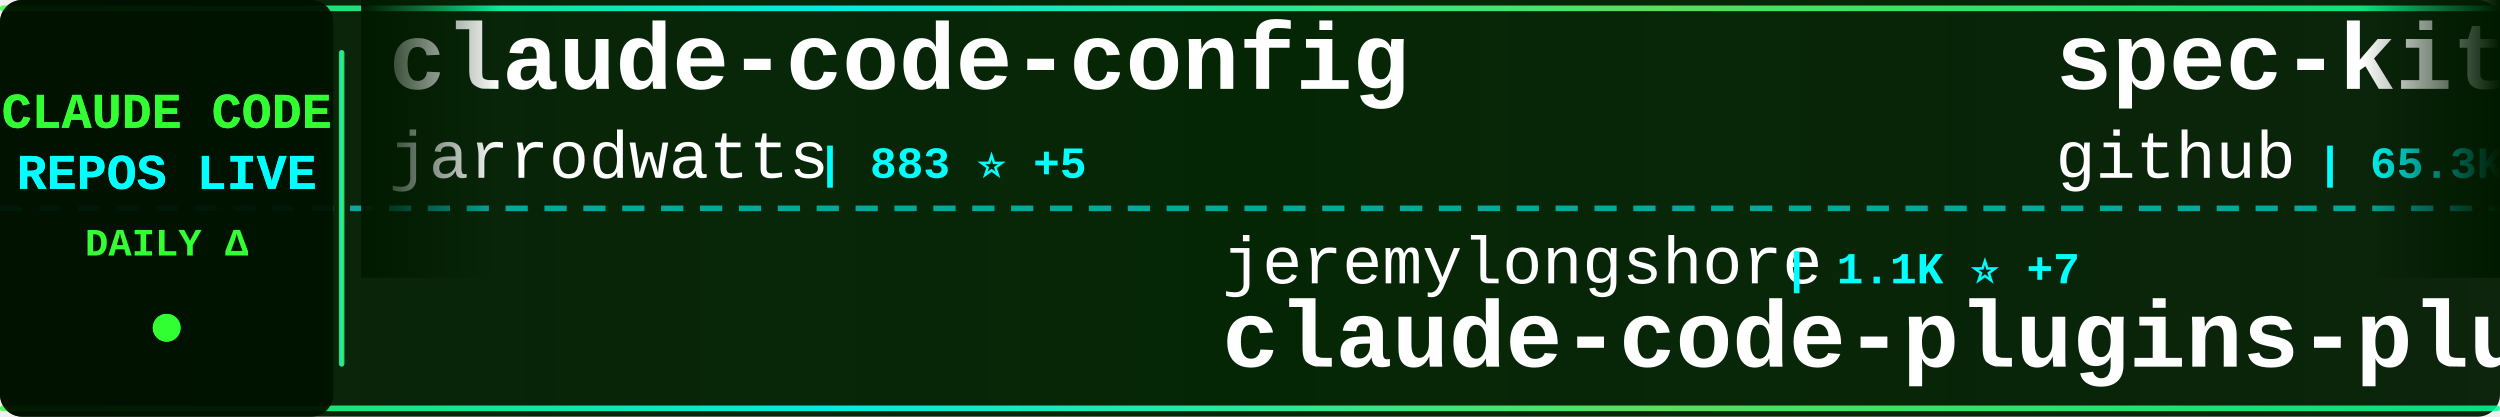
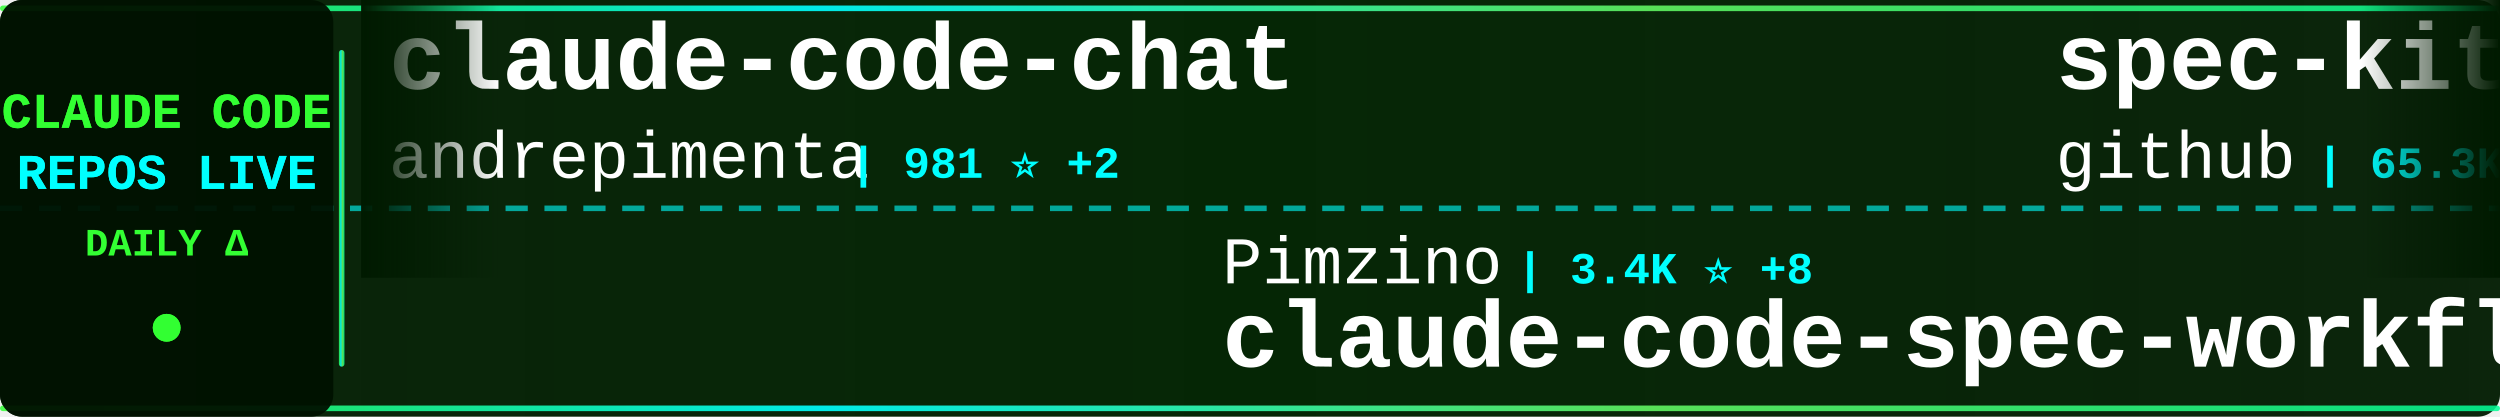
<svg xmlns="http://www.w3.org/2000/svg" width="900" height="150">
  <defs>
    <linearGradient id="tickerBg" x1="0%" y1="0%" x2="100%" y2="0%">
      <stop offset="0%" style="stop-color:#001a00;stop-opacity:0.95" />
      <stop offset="50%" style="stop-color:#002200;stop-opacity:0.98" />
      <stop offset="100%" style="stop-color:#001a00;stop-opacity:0.95" />
    </linearGradient>
    <linearGradient id="borderGrad" x1="0%" y1="0%" x2="100%" y2="0%">
      <stop offset="0%" style="stop-color:#33ff33;stop-opacity:0.85">
        <animate attributeName="stop-opacity" values="0.85;1;0.85" dur="2s" repeatCount="indefinite" />
      </stop>
      <stop offset="33%" style="stop-color:#00ffff;stop-opacity:0.9">
        <animate attributeName="stop-opacity" values="0.9;1;0.9" dur="2.2s" repeatCount="indefinite" />
      </stop>
      <stop offset="66%" style="stop-color:#66ff66;stop-opacity:0.85">
        <animate attributeName="stop-opacity" values="0.85;1;0.85" dur="1.8s" repeatCount="indefinite" />
      </stop>
      <stop offset="100%" style="stop-color:#00ff99;stop-opacity:0.85">
        <animate attributeName="stop-opacity" values="0.85;1;0.85" dur="2s" repeatCount="indefinite" />
      </stop>
    </linearGradient>
    <filter id="textGlow">
      <feGaussianBlur stdDeviation="0.1" result="coloredBlur" />
      <feMerge>
        <feMergeNode in="coloredBlur" />
        <feMergeNode in="SourceGraphic" />
      </feMerge>
    </filter>
    <filter id="metricGlow">
      <feGaussianBlur stdDeviation="0.2" result="coloredBlur" />
      <feMerge>
        <feMergeNode in="coloredBlur" />
        <feMergeNode in="SourceGraphic" />
      </feMerge>
    </filter>
    <linearGradient id="leftFade" x1="0%" y1="0%" x2="100%" y2="0%">
      <stop offset="0%" style="stop-color:#001a00;stop-opacity:1" />
      <stop offset="100%" style="stop-color:#001a00;stop-opacity:0" />
    </linearGradient>
    <linearGradient id="rightFade" x1="0%" y1="0%" x2="100%" y2="0%">
      <stop offset="0%" style="stop-color:#001a00;stop-opacity:0" />
      <stop offset="100%" style="stop-color:#001a00;stop-opacity:1" />
    </linearGradient>
  </defs>
  <rect width="900" height="150" fill="url(#tickerBg)" rx="8" />
  <rect x="0" y="2" width="900" height="2" fill="url(#borderGrad)" rx="1" />
  <rect x="0" y="146" width="900" height="2" fill="url(#borderGrad)" rx="1" />
  <line x1="0" y1="75" x2="900" y2="75" stroke="#00ffff" stroke-width="2" stroke-dasharray="8 6" opacity="0.6" />
  <rect x="0" y="0" width="120" height="150" fill="#001100" opacity="0.95" rx="8" />
  <text x="60" y="46" font-family="'Courier New', monospace" font-size="18" font-weight="bold" fill="#33ff33" text-anchor="middle" filter="url(#textGlow)">
    CLAUDE CODE
  </text>
  <text x="60" y="68" font-family="'Courier New', monospace" font-size="18" font-weight="bold" fill="#00ffff" text-anchor="middle" filter="url(#textGlow)">
    REPOS LIVE
  </text>
  <text x="60" y="92" font-family="'Courier New', monospace" font-size="14" font-weight="bold" fill="#33ff33" text-anchor="middle">
    DAILY Δ
  </text>
  <circle cx="60" cy="118" r="5" fill="#33ff33" filter="url(#metricGlow)">
    <animate attributeName="r" values="4;6;4" dur="1.5s" repeatCount="indefinite" />
    <animate attributeName="opacity" values="0.6;1;0.6" dur="1.5s" repeatCount="indefinite" />
  </circle>
  <rect x="122" y="18" width="2" height="114" fill="url(#borderGrad)" rx="1" />
  <clipPath id="tickerClip">
    <rect x="130" y="0" width="770" height="150" />
  </clipPath>
  <g clip-path="url(#tickerClip)">
    <g id="tickerItems">
      <animateTransform attributeName="transform" attributeType="XML" type="translate" from="0 0" to="-3000 0" dur="54s" repeatCount="indefinite" />
      <g transform="translate(0, 0)">
-         <text x="140" y="32" font-family="'Courier New', monospace" font-size="34" font-weight="bold" fill="#ffffff">claude-code-config</text>
-         <text x="140" y="64" font-family="'Courier New', monospace" font-size="24" font-weight="normal" fill="#ffffff" opacity="1.0">jarrodwatts</text>
-         <text x="294" y="64" font-family="'Courier New', monospace" font-size="16" font-weight="bold" fill="#00ffff"> | 883 ⭐ +5</text>
+         <text x="140" y="32" font-family="'Courier New', monospace" font-size="34" font-weight="bold" fill="#ffffff">claude-code-chat</text>
+         <text x="140" y="64" font-family="'Courier New', monospace" font-size="24" font-weight="normal" fill="#ffffff" opacity="1.0">andrepimenta</text>
+         <text x="306" y="64" font-family="'Courier New', monospace" font-size="16" font-weight="bold" fill="#00ffff"> | 981 ⭐ +2</text>
      </g>
      <g transform="translate(300, 0)">
-         <text x="140" y="102" font-family="'Courier New', monospace" font-size="24" font-weight="normal" fill="#ffffff" opacity="1.0">jeremylongshore</text>
-         <text x="342" y="102" font-family="'Courier New', monospace" font-size="16" font-weight="bold" fill="#00ffff"> | 1.1K ⭐ +7</text>
-         <text x="140" y="132" font-family="'Courier New', monospace" font-size="34" font-weight="bold" fill="#ffffff">claude-code-plugins-plus...</text>
+         <text x="140" y="102" font-family="'Courier New', monospace" font-size="24" font-weight="normal" fill="#ffffff" opacity="1.0">Pimzino</text>
+         <text x="246" y="102" font-family="'Courier New', monospace" font-size="16" font-weight="bold" fill="#00ffff"> | 3.4K ⭐ +8</text>
+         <text x="140" y="132" font-family="'Courier New', monospace" font-size="34" font-weight="bold" fill="#ffffff">claude-code-spec-workflo...</text>
      </g>
      <g transform="translate(600, 0)">
        <text x="140" y="32" font-family="'Courier New', monospace" font-size="34" font-weight="bold" fill="#ffffff">spec-kit</text>
        <text x="140" y="64" font-family="'Courier New', monospace" font-size="24" font-weight="normal" fill="#ffffff" opacity="1.0">github</text>
-         <text x="234" y="64" font-family="'Courier New', monospace" font-size="16" font-weight="bold" fill="#00ffff"> | 65.3K ⭐ +283</text>
+         <text x="234" y="64" font-family="'Courier New', monospace" font-size="16" font-weight="bold" fill="#00ffff"> | 65.3K ⭐ +306</text>
      </g>
      <g transform="translate(900, 0)">
-         <text x="140" y="102" font-family="'Courier New', monospace" font-size="24" font-weight="normal" fill="#ffffff" opacity="1.0">Yuyz0112</text>
-         <text x="258" y="102" font-family="'Courier New', monospace" font-size="16" font-weight="bold" fill="#00ffff"> | 2.0K ⭐ +6</text>
-         <text x="140" y="132" font-family="'Courier New', monospace" font-size="34" font-weight="bold" fill="#ffffff">claude-code-reverse</text>
+         <text x="140" y="102" font-family="'Courier New', monospace" font-size="24" font-weight="normal" fill="#ffffff" opacity="1.0">nishimoto265</text>
+         <text x="306" y="102" font-family="'Courier New', monospace" font-size="16" font-weight="bold" fill="#00ffff"> | 480 ⭐ +2</text>
+         <text x="140" y="132" font-family="'Courier New', monospace" font-size="34" font-weight="bold" fill="#ffffff">Claude-Code-Communicatio...</text>
      </g>
      <g transform="translate(1200, 0)">
-         <text x="140" y="32" font-family="'Courier New', monospace" font-size="34" font-weight="bold" fill="#ffffff">claude-code-demo</text>
-         <text x="140" y="64" font-family="'Courier New', monospace" font-size="24" font-weight="normal" fill="#ffffff" opacity="1.0">gurusup</text>
-         <text x="246" y="64" font-family="'Courier New', monospace" font-size="16" font-weight="bold" fill="#00ffff"> | 71 ⭐</text>
+         <text x="140" y="32" font-family="'Courier New', monospace" font-size="34" font-weight="bold" fill="#ffffff">claude-code-sub-agents</text>
+         <text x="140" y="64" font-family="'Courier New', monospace" font-size="24" font-weight="normal" fill="#ffffff" opacity="1.0">lst97</text>
+         <text x="222" y="64" font-family="'Courier New', monospace" font-size="16" font-weight="bold" fill="#00ffff"> | 1.4K ⭐ +2</text>
      </g>
      <g transform="translate(1500, 0)">
-         <text x="140" y="102" font-family="'Courier New', monospace" font-size="24" font-weight="normal" fill="#ffffff" opacity="1.0">JessyTsui</text>
-         <text x="270" y="102" font-family="'Courier New', monospace" font-size="16" font-weight="bold" fill="#00ffff"> | 975 ⭐ +1</text>
-         <text x="140" y="132" font-family="'Courier New', monospace" font-size="34" font-weight="bold" fill="#ffffff">Claude-Code-Remote</text>
+         <text x="140" y="102" font-family="'Courier New', monospace" font-size="24" font-weight="normal" fill="#ffffff" opacity="1.0">siteboon</text>
+         <text x="258" y="102" font-family="'Courier New', monospace" font-size="16" font-weight="bold" fill="#00ffff"> | 5.7K ⭐ +26</text>
+         <text x="140" y="132" font-family="'Courier New', monospace" font-size="34" font-weight="bold" fill="#ffffff">claudecodeui</text>
      </g>
      <g transform="translate(1800, 0)">
-         <text x="140" y="32" font-family="'Courier New', monospace" font-size="34" font-weight="bold" fill="#ffffff">sc-claude-code-files</text>
-         <text x="140" y="64" font-family="'Courier New', monospace" font-size="24" font-weight="normal" fill="#ffffff" opacity="1.0">https-deeplearning-ai</text>
-         <text x="414" y="64" font-family="'Courier New', monospace" font-size="16" font-weight="bold" fill="#00ffff"> | 377 ⭐ +1</text>
+         <text x="140" y="32" font-family="'Courier New', monospace" font-size="34" font-weight="bold" fill="#ffffff">claude-code-hooks-master...</text>
+         <text x="140" y="64" font-family="'Courier New', monospace" font-size="24" font-weight="normal" fill="#ffffff" opacity="1.0">disler</text>
+         <text x="234" y="64" font-family="'Courier New', monospace" font-size="16" font-weight="bold" fill="#00ffff"> | 2.1K ⭐ +5</text>
      </g>
      <g transform="translate(2100, 0)">
-         <text x="140" y="102" font-family="'Courier New', monospace" font-size="24" font-weight="normal" fill="#ffffff" opacity="1.0">alirezarezvani</text>
-         <text x="330" y="102" font-family="'Courier New', monospace" font-size="16" font-weight="bold" fill="#00ffff"> | 457 ⭐ +2</text>
-         <text x="140" y="132" font-family="'Courier New', monospace" font-size="34" font-weight="bold" fill="#ffffff">claude-code-tresor</text>
+         <text x="140" y="102" font-family="'Courier New', monospace" font-size="24" font-weight="normal" fill="#ffffff" opacity="1.0">peterkrueck</text>
+         <text x="294" y="102" font-family="'Courier New', monospace" font-size="16" font-weight="bold" fill="#00ffff"> | 1.3K ⭐ +1</text>
+         <text x="140" y="132" font-family="'Courier New', monospace" font-size="34" font-weight="bold" fill="#ffffff">Claude-Code-Development-...</text>
      </g>
      <g transform="translate(2400, 0)">
-         <text x="140" y="32" font-family="'Courier New', monospace" font-size="34" font-weight="bold" fill="#ffffff">ralph-claude-code</text>
-         <text x="140" y="64" font-family="'Courier New', monospace" font-size="24" font-weight="normal" fill="#ffffff" opacity="1.0">DmitrySolana</text>
-         <text x="306" y="64" font-family="'Courier New', monospace" font-size="16" font-weight="bold" fill="#00ffff"> | 1.2K ⭐ +2</text>
+         <text x="140" y="32" font-family="'Courier New', monospace" font-size="34" font-weight="bold" fill="#ffffff">claude-code-viewer</text>
+         <text x="140" y="64" font-family="'Courier New', monospace" font-size="24" font-weight="normal" fill="#ffffff" opacity="1.0">d-kimuson</text>
+         <text x="270" y="64" font-family="'Courier New', monospace" font-size="16" font-weight="bold" fill="#00ffff"> | 822 ⭐ +6</text>
      </g>
      <g transform="translate(2700, 0)">
-         <text x="140" y="102" font-family="'Courier New', monospace" font-size="24" font-weight="normal" fill="#ffffff" opacity="1.0">centminmod</text>
-         <text x="282" y="102" font-family="'Courier New', monospace" font-size="16" font-weight="bold" fill="#00ffff"> | 1.7K ⭐ +11</text>
-         <text x="140" y="132" font-family="'Courier New', monospace" font-size="34" font-weight="bold" fill="#ffffff">my-claude-code-setup</text>
+         <text x="140" y="102" font-family="'Courier New', monospace" font-size="24" font-weight="normal" fill="#ffffff" opacity="1.0">daaain</text>
+         <text x="234" y="102" font-family="'Courier New', monospace" font-size="16" font-weight="bold" fill="#00ffff"> | 660 ⭐ +5</text>
+         <text x="140" y="132" font-family="'Courier New', monospace" font-size="34" font-weight="bold" fill="#ffffff">claude-code-log</text>
      </g>
      <g transform="translate(3000, 0)">
-         <text x="140" y="32" font-family="'Courier New', monospace" font-size="34" font-weight="bold" fill="#ffffff">claude-code-config</text>
-         <text x="140" y="64" font-family="'Courier New', monospace" font-size="24" font-weight="normal" fill="#ffffff" opacity="1.0">jarrodwatts</text>
-         <text x="294" y="64" font-family="'Courier New', monospace" font-size="16" font-weight="bold" fill="#00ffff"> | 883 ⭐ +5</text>
+         <text x="140" y="32" font-family="'Courier New', monospace" font-size="34" font-weight="bold" fill="#ffffff">claude-code-chat</text>
+         <text x="140" y="64" font-family="'Courier New', monospace" font-size="24" font-weight="normal" fill="#ffffff" opacity="1.0">andrepimenta</text>
+         <text x="306" y="64" font-family="'Courier New', monospace" font-size="16" font-weight="bold" fill="#00ffff"> | 981 ⭐ +2</text>
      </g>
      <g transform="translate(3300, 0)">
-         <text x="140" y="102" font-family="'Courier New', monospace" font-size="24" font-weight="normal" fill="#ffffff" opacity="1.0">jeremylongshore</text>
-         <text x="342" y="102" font-family="'Courier New', monospace" font-size="16" font-weight="bold" fill="#00ffff"> | 1.1K ⭐ +7</text>
-         <text x="140" y="132" font-family="'Courier New', monospace" font-size="34" font-weight="bold" fill="#ffffff">claude-code-plugins-plus...</text>
+         <text x="140" y="102" font-family="'Courier New', monospace" font-size="24" font-weight="normal" fill="#ffffff" opacity="1.0">Pimzino</text>
+         <text x="246" y="102" font-family="'Courier New', monospace" font-size="16" font-weight="bold" fill="#00ffff"> | 3.4K ⭐ +8</text>
+         <text x="140" y="132" font-family="'Courier New', monospace" font-size="34" font-weight="bold" fill="#ffffff">claude-code-spec-workflo...</text>
      </g>
      <g transform="translate(3600, 0)">
        <text x="140" y="32" font-family="'Courier New', monospace" font-size="34" font-weight="bold" fill="#ffffff">spec-kit</text>
        <text x="140" y="64" font-family="'Courier New', monospace" font-size="24" font-weight="normal" fill="#ffffff" opacity="1.0">github</text>
-         <text x="234" y="64" font-family="'Courier New', monospace" font-size="16" font-weight="bold" fill="#00ffff"> | 65.3K ⭐ +283</text>
+         <text x="234" y="64" font-family="'Courier New', monospace" font-size="16" font-weight="bold" fill="#00ffff"> | 65.3K ⭐ +306</text>
      </g>
      <g transform="translate(3900, 0)">
-         <text x="140" y="102" font-family="'Courier New', monospace" font-size="24" font-weight="normal" fill="#ffffff" opacity="1.0">Yuyz0112</text>
-         <text x="258" y="102" font-family="'Courier New', monospace" font-size="16" font-weight="bold" fill="#00ffff"> | 2.0K ⭐ +6</text>
-         <text x="140" y="132" font-family="'Courier New', monospace" font-size="34" font-weight="bold" fill="#ffffff">claude-code-reverse</text>
+         <text x="140" y="102" font-family="'Courier New', monospace" font-size="24" font-weight="normal" fill="#ffffff" opacity="1.0">nishimoto265</text>
+         <text x="306" y="102" font-family="'Courier New', monospace" font-size="16" font-weight="bold" fill="#00ffff"> | 480 ⭐ +2</text>
+         <text x="140" y="132" font-family="'Courier New', monospace" font-size="34" font-weight="bold" fill="#ffffff">Claude-Code-Communicatio...</text>
      </g>
    </g>
  </g>
  <rect x="130" y="0" width="50" height="100" fill="url(#leftFade)" />
  <rect x="850" y="0" width="50" height="100" fill="url(#rightFade)" />
</svg>
